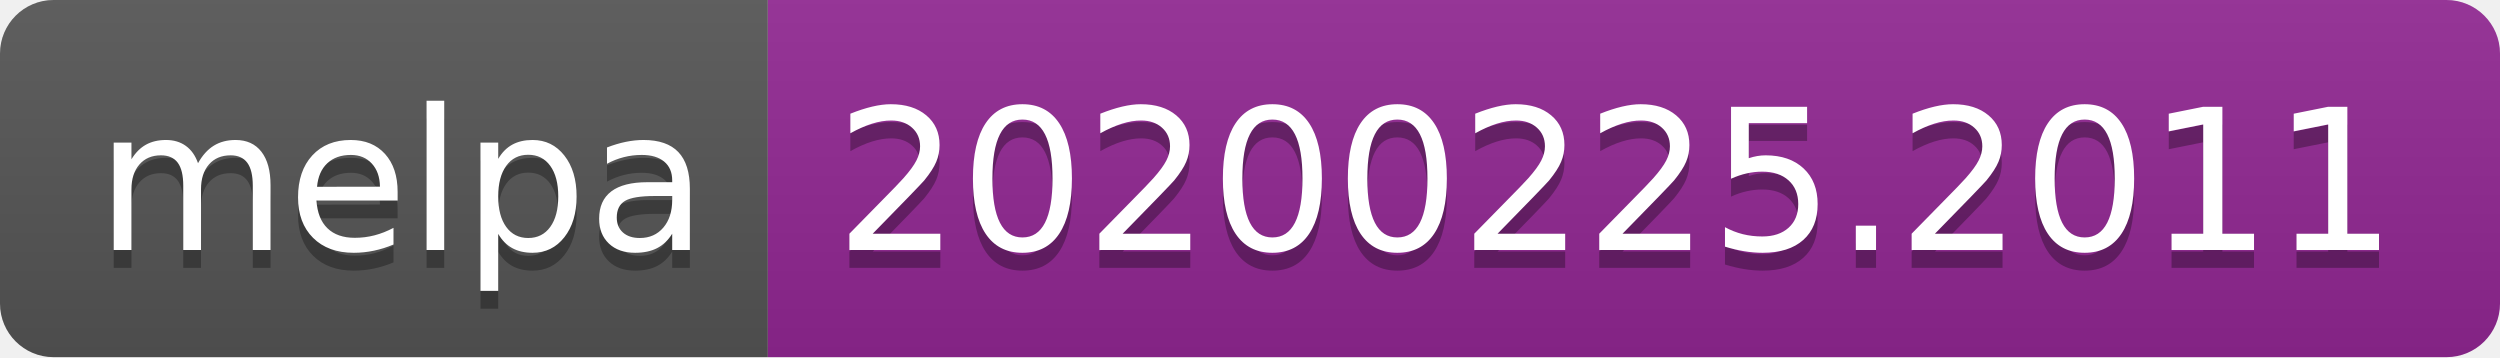
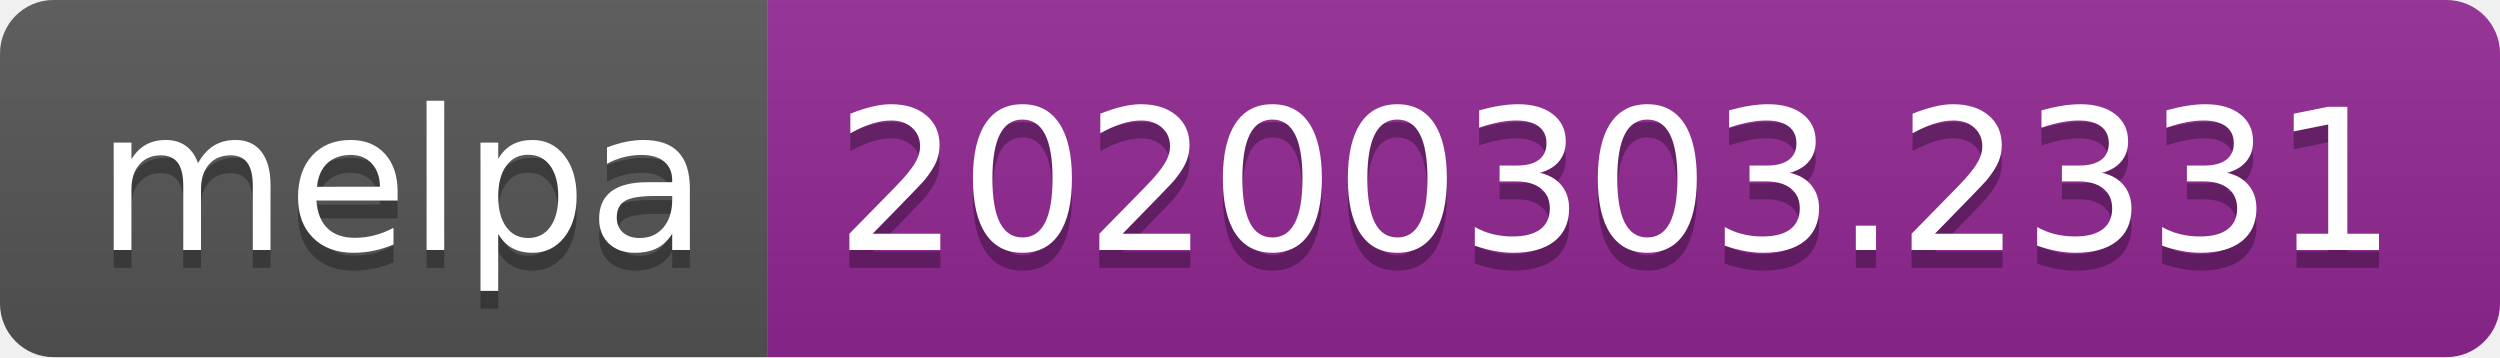
<svg xmlns="http://www.w3.org/2000/svg" width="140" height="20">
  <linearGradient id="b" x2="0" y2="100%">
    <stop offset="0" stop-color="#bbb" stop-opacity=".1" />
    <stop offset="1" stop-opacity=".1" />
  </linearGradient>
  <clipPath id="a">
    <rect width="140" height="20" rx="3" fill="#fff" />
  </clipPath>
  <g clip-path="url(#a)">
    <path fill="#555" d="M0 0h43v20H0z" />
    <path fill="#922793" d="M43 0h97v20H43z" />
    <path fill="url(#b)" d="M0 0h140v20H0z" />
  </g>
  <g fill="#fff" text-anchor="middle" font-family="DejaVu Sans,Verdana,Geneva,sans-serif" font-size="110">
    <text x="225" y="150" fill="#010101" fill-opacity=".3" transform="scale(.1)" textLength="330">melpa</text>
    <text x="225" y="140" transform="scale(.1)" textLength="330">melpa</text>
-     <text x="905" y="150" fill="#010101" fill-opacity=".3" transform="scale(.1)" textLength="870">20200225.2011</text>
-     <text x="905" y="140" transform="scale(.1)" textLength="870">20200225.2011</text>
+     <text x="905" y="150" fill="#010101" fill-opacity=".3" transform="scale(.1)" textLength="870">20200303.2331</text>
+     <text x="905" y="140" transform="scale(.1)" textLength="870">20200303.2331</text>
  </g>
</svg>
